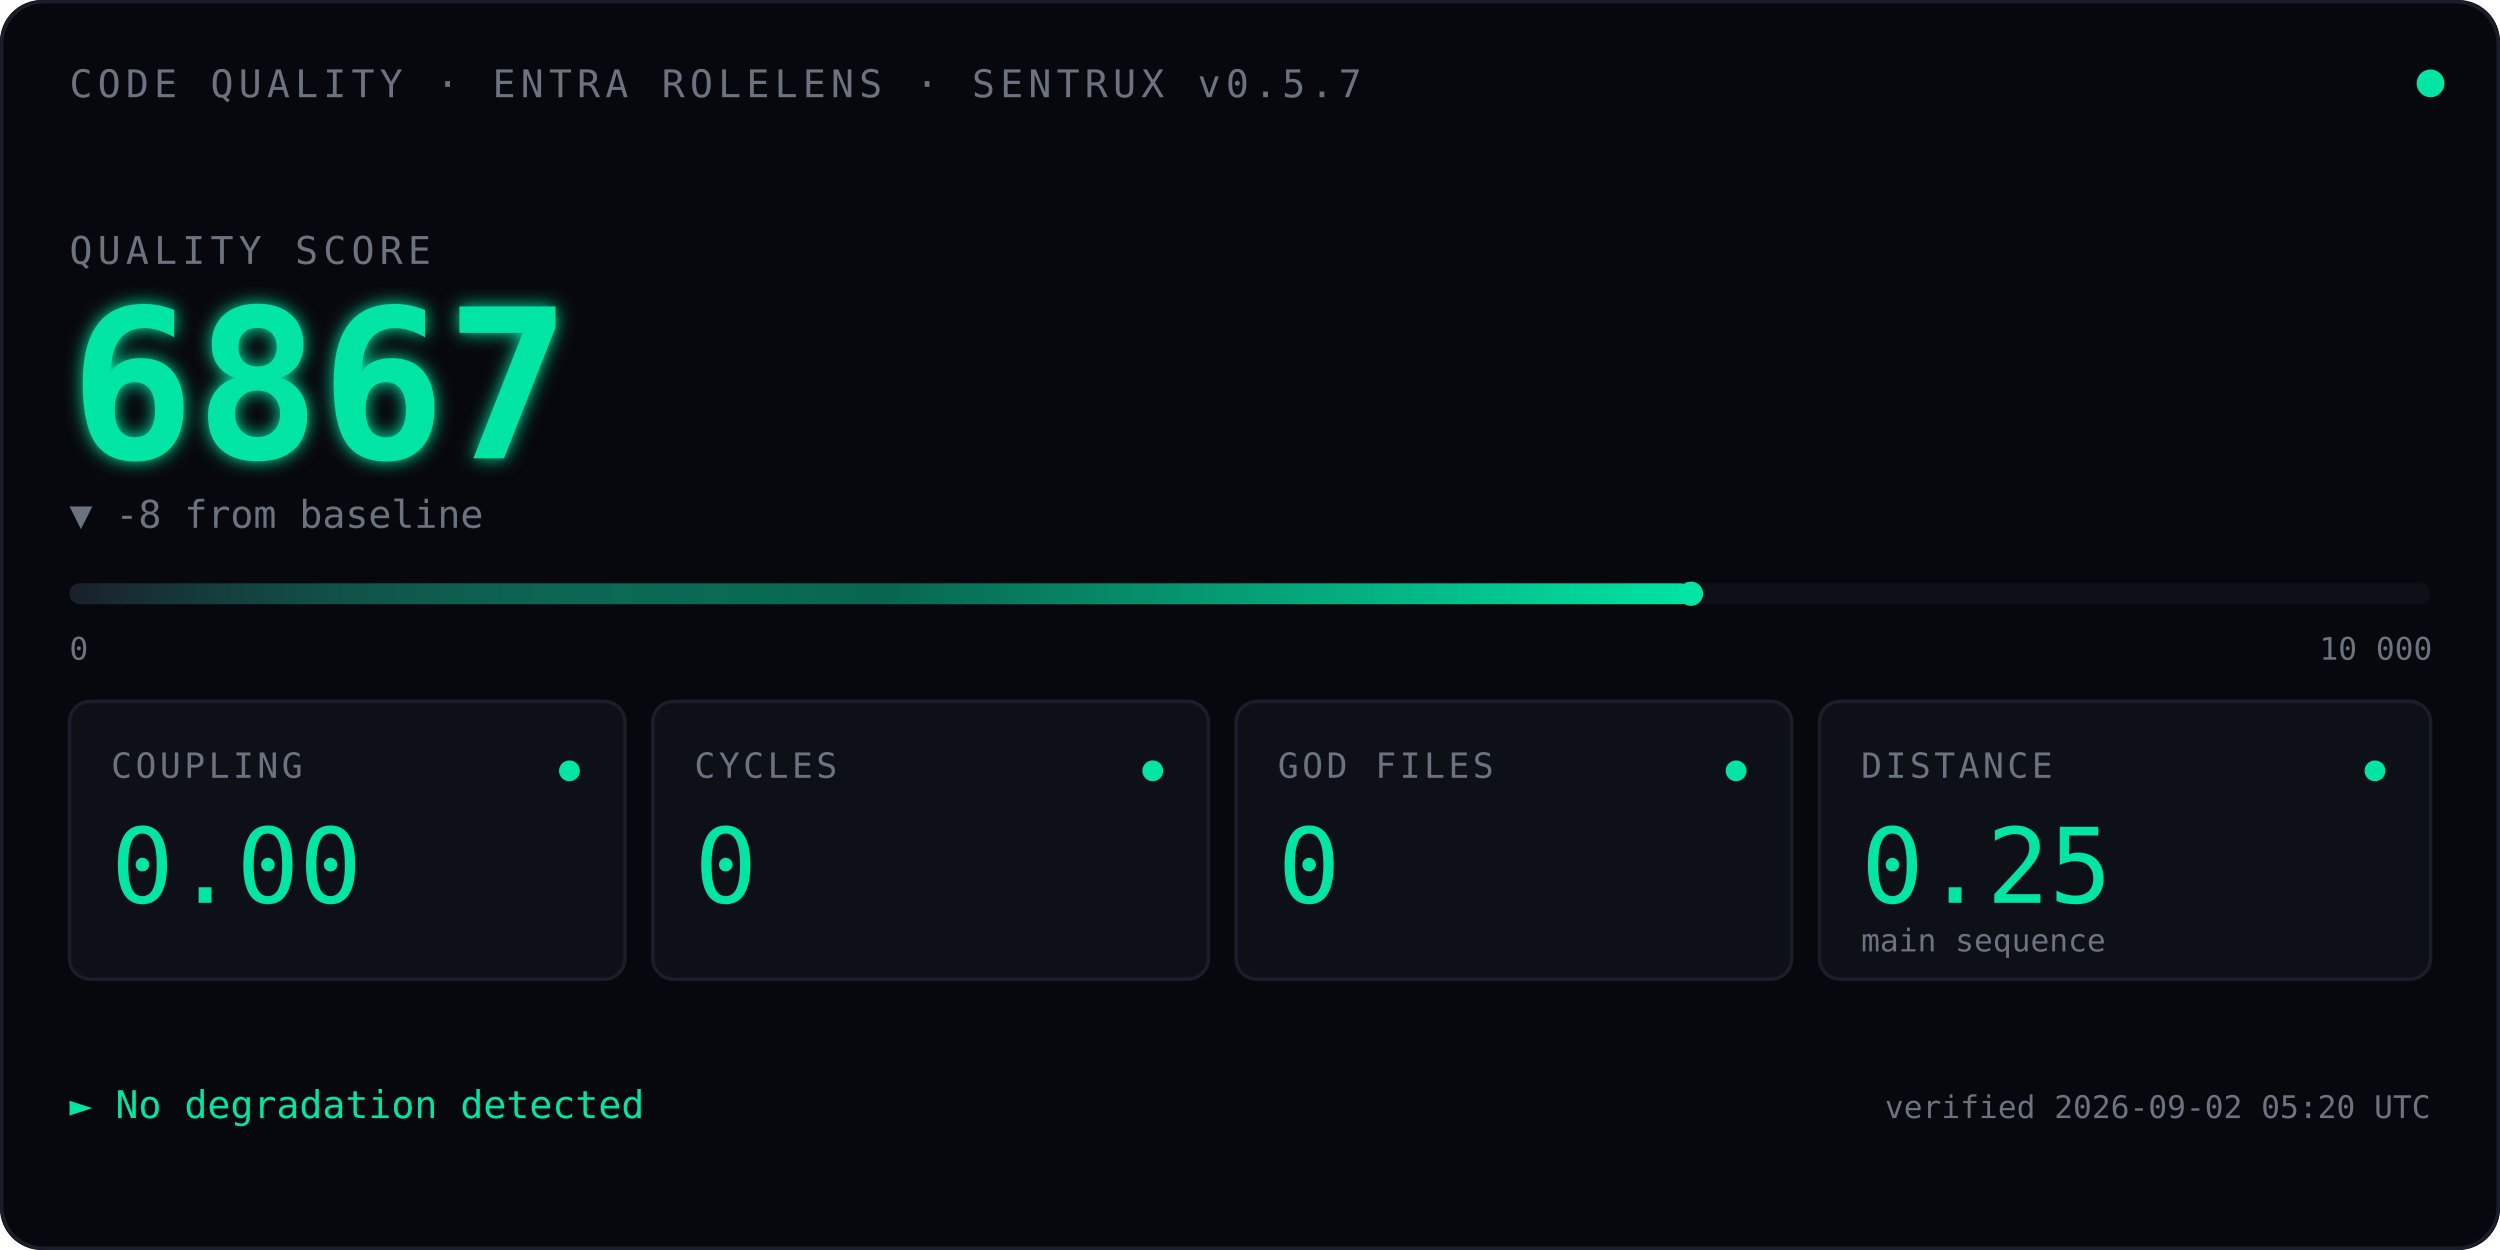
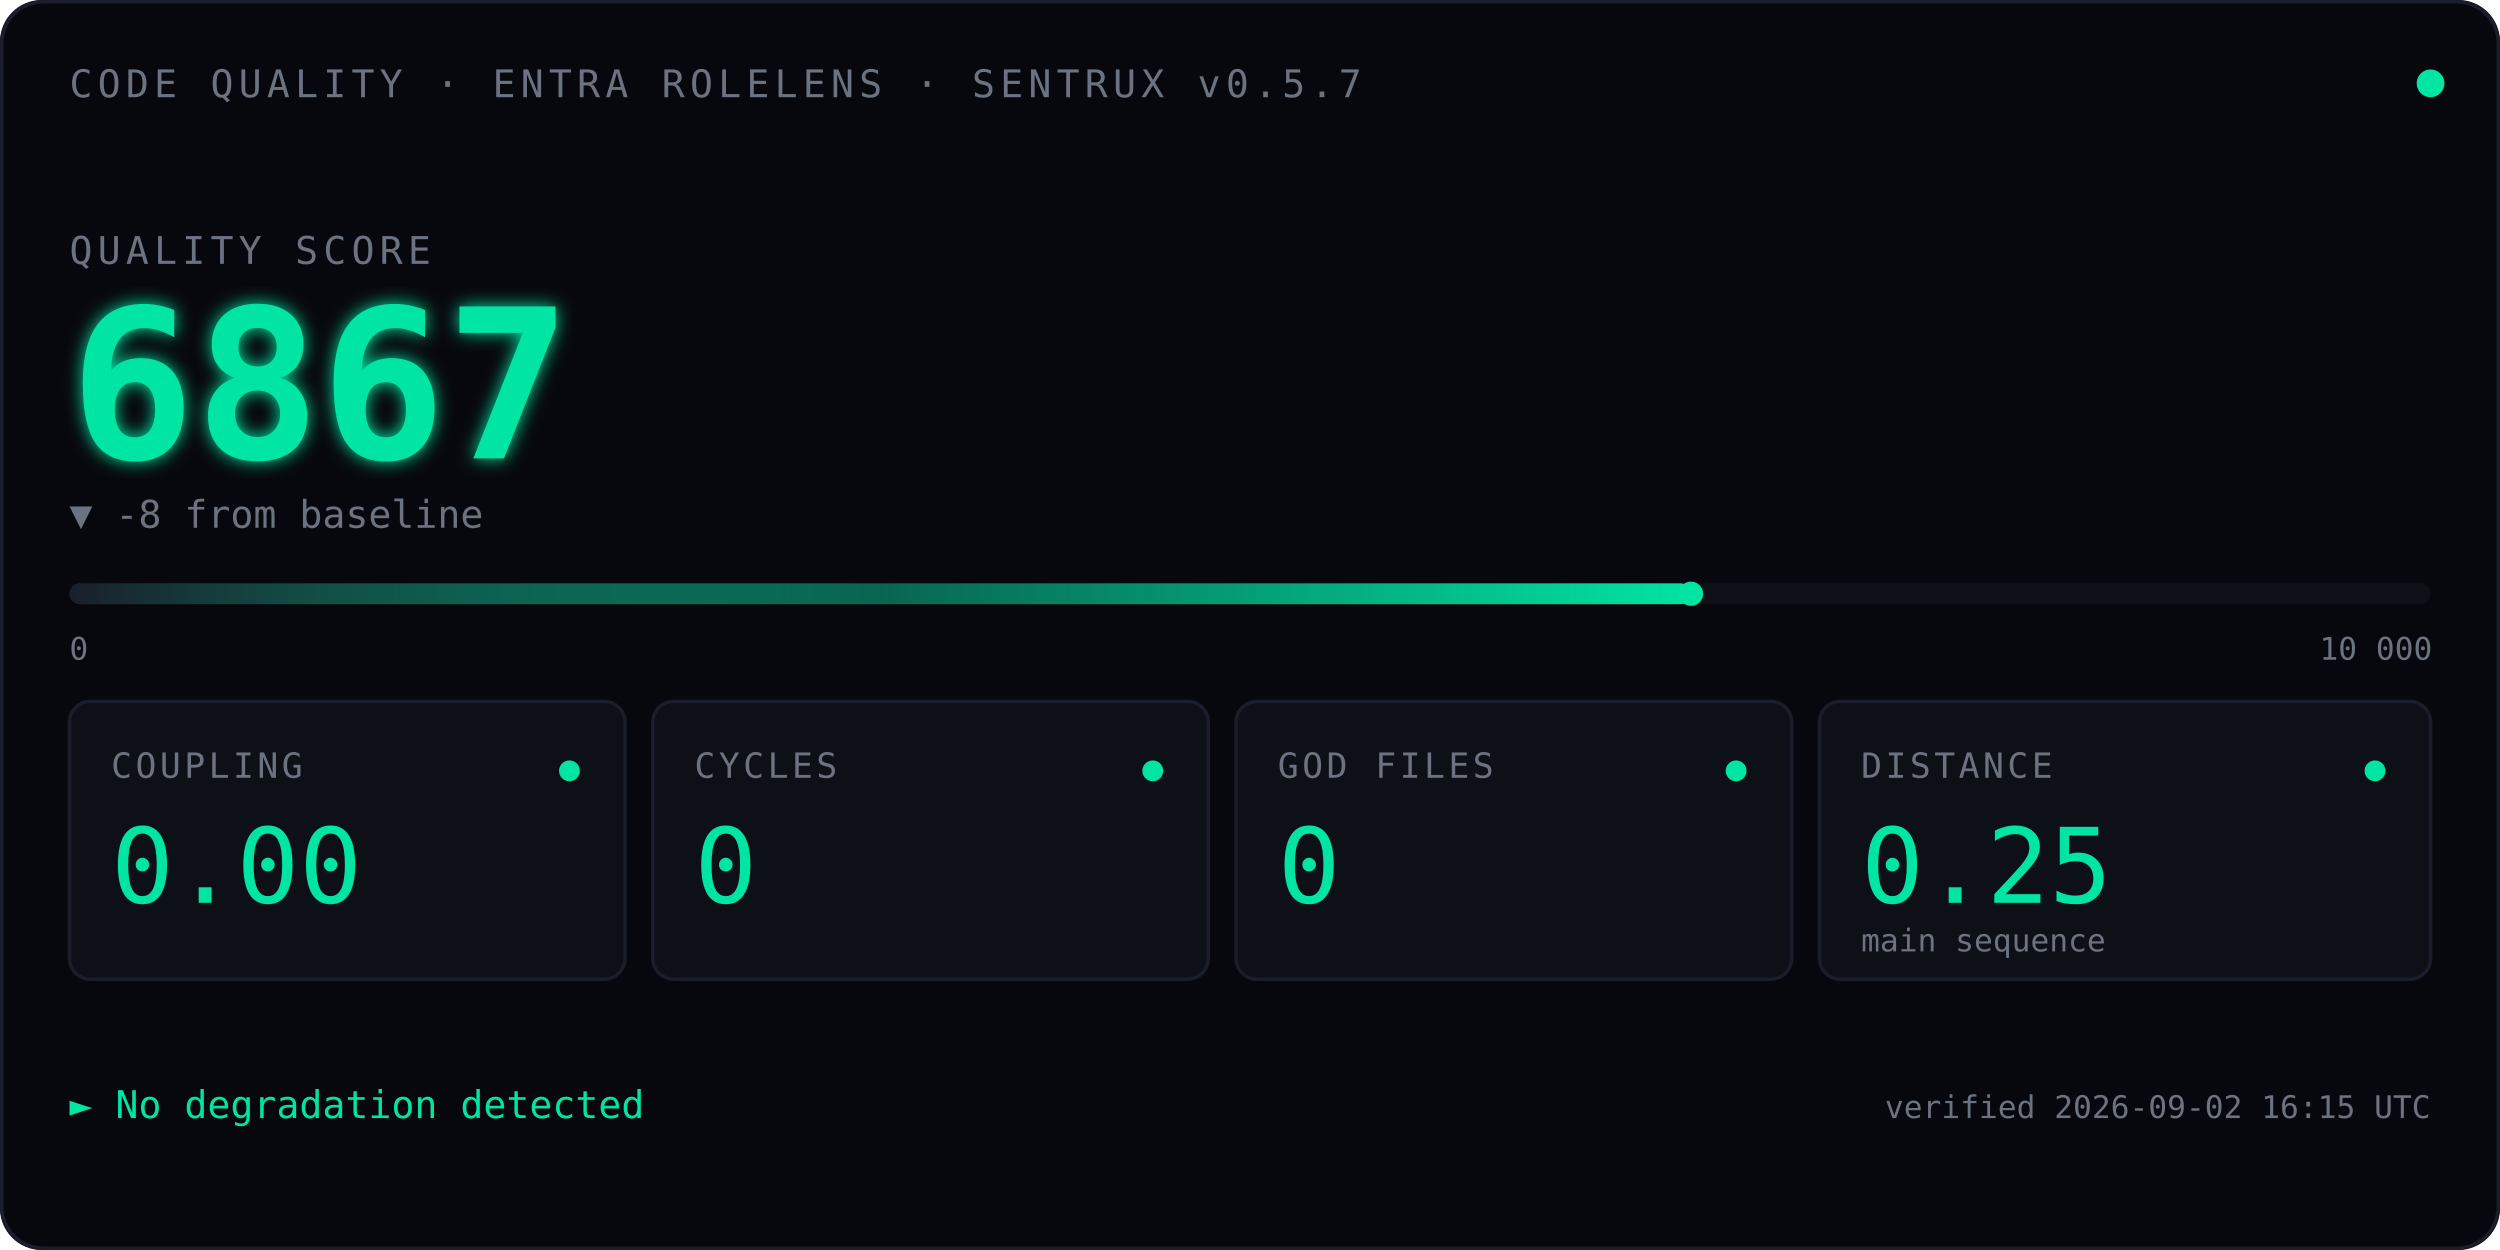
<svg xmlns="http://www.w3.org/2000/svg" viewBox="0 0 720 360" font-family="ui-monospace, 'SF Mono', Menlo, Consolas, monospace">
  <defs>
    <linearGradient id="qbar" x1="0" x2="1" y1="0" y2="0">
      <stop offset="0" stop-color="#1A1D2A" />
      <stop offset="0.5" stop-color="#00E5A3" stop-opacity="0.4" />
      <stop offset="1" stop-color="#00E5A3" />
    </linearGradient>
    <filter id="glow">
      <feGaussianBlur stdDeviation="2.5" result="blur" />
      <feMerge>
        <feMergeNode in="blur" />
        <feMergeNode in="SourceGraphic" />
      </feMerge>
    </filter>
    <linearGradient id="kitt-beam" x1="0" x2="1" y1="0" y2="0">
      <stop offset="0%" stop-color="#00E5A3" stop-opacity="0" />
      <stop offset="25%" stop-color="#00E5A3" stop-opacity="0.55" />
      <stop offset="50%" stop-color="#ffffff" stop-opacity="1" />
      <stop offset="75%" stop-color="#00E5A3" stop-opacity="0.55" />
      <stop offset="100%" stop-color="#00E5A3" stop-opacity="0" />
    </linearGradient>
    <clipPath id="bar-clip">
      <rect x="20" y="164" width="680" height="14" />
    </clipPath>
  </defs>
  <rect width="720" height="360" fill="#07080D" rx="12" />
  <rect x="0.5" y="0.5" width="719" height="359" fill="none" stroke="#1A1D2A" stroke-width="1" rx="12" />
  <text x="20" y="28" font-size="11" fill="#6B7280" letter-spacing="1.5">CODE QUALITY · ENTRA ROLELENS · SENTRUX v0.5.7</text>
  <circle cx="700" cy="24" r="4" fill="#00E5A3">
    <animate attributeName="opacity" values="1;0.35;1" dur="2.4s" repeatCount="indefinite" />
  </circle>
  <text x="20" y="76" font-size="11" fill="#6B7280" letter-spacing="1.5">QUALITY SCORE</text>
  <text x="20" y="132" font-size="60" font-weight="600" fill="#00E5A3" filter="url(#glow)">
    6867
    <animate attributeName="opacity" values="0;1" dur="0.7s" fill="freeze" />
  </text>
  <text x="20" y="152" font-size="11" fill="#6B7280">▼ -8 from baseline</text>
  <rect x="20" y="168" width="680" height="6" fill="#0E1018" rx="3" />
  <rect x="20" y="168" width="467.0" height="6" fill="url(#qbar)" rx="3" />
  <rect x="-60" y="164" width="80" height="14" fill="url(#kitt-beam)" clip-path="url(#bar-clip)">
    <animate attributeName="x" values="-60;700;-60" dur="2.4s" repeatCount="indefinite" calcMode="linear" />
  </rect>
  <circle cx="487.0" cy="171" r="3.5" fill="#00E5A3" />
  <text x="20" y="190" font-size="9" fill="#6B7280">0</text>
  <text x="668" y="190" font-size="9" fill="#6B7280">10 000</text>
  <g transform="translate(20,202)">
    <rect width="160" height="80" fill="#0E1018" stroke="#1A1D2A" rx="6" />
    <text x="12" y="22" font-size="10" fill="#6B7280" letter-spacing="1">COUPLING</text>
    <text x="12" y="58" font-size="30" fill="#00E5A3" font-weight="500">0.00</text>
    <circle cx="144" cy="20" r="3" fill="#00E5A3" />
  </g>
  <g transform="translate(188,202)">
    <rect width="160" height="80" fill="#0E1018" stroke="#1A1D2A" rx="6" />
    <text x="12" y="22" font-size="10" fill="#6B7280" letter-spacing="1">CYCLES</text>
    <text x="12" y="58" font-size="30" fill="#00E5A3" font-weight="500">0</text>
    <circle cx="144" cy="20" r="3" fill="#00E5A3" />
  </g>
  <g transform="translate(356,202)">
    <rect width="160" height="80" fill="#0E1018" stroke="#1A1D2A" rx="6" />
    <text x="12" y="22" font-size="10" fill="#6B7280" letter-spacing="1">GOD FILES</text>
    <text x="12" y="58" font-size="30" fill="#00E5A3" font-weight="500">0</text>
    <circle cx="144" cy="20" r="3" fill="#00E5A3" />
  </g>
  <g transform="translate(524,202)">
    <rect width="176" height="80" fill="#0E1018" stroke="#1A1D2A" rx="6" />
    <text x="12" y="22" font-size="10" fill="#6B7280" letter-spacing="1">DISTANCE</text>
    <text x="12" y="58" font-size="30" fill="#00E5A3" font-weight="500">0.25</text>
    <text x="12" y="72" font-size="9" fill="#6B7280">main sequence</text>
    <circle cx="160" cy="20" r="3" fill="#00E5A3" />
  </g>
  <text x="20" y="322" font-size="11" fill="#00E5A3">► No degradation detected</text>
-   <text x="700" y="322" font-size="9" fill="#6B7280" text-anchor="end">verified 2026-09-02 05:20 UTC</text>
+   <text x="700" y="322" font-size="9" fill="#6B7280" text-anchor="end">verified 2026-09-02 16:15 UTC</text>
</svg>
